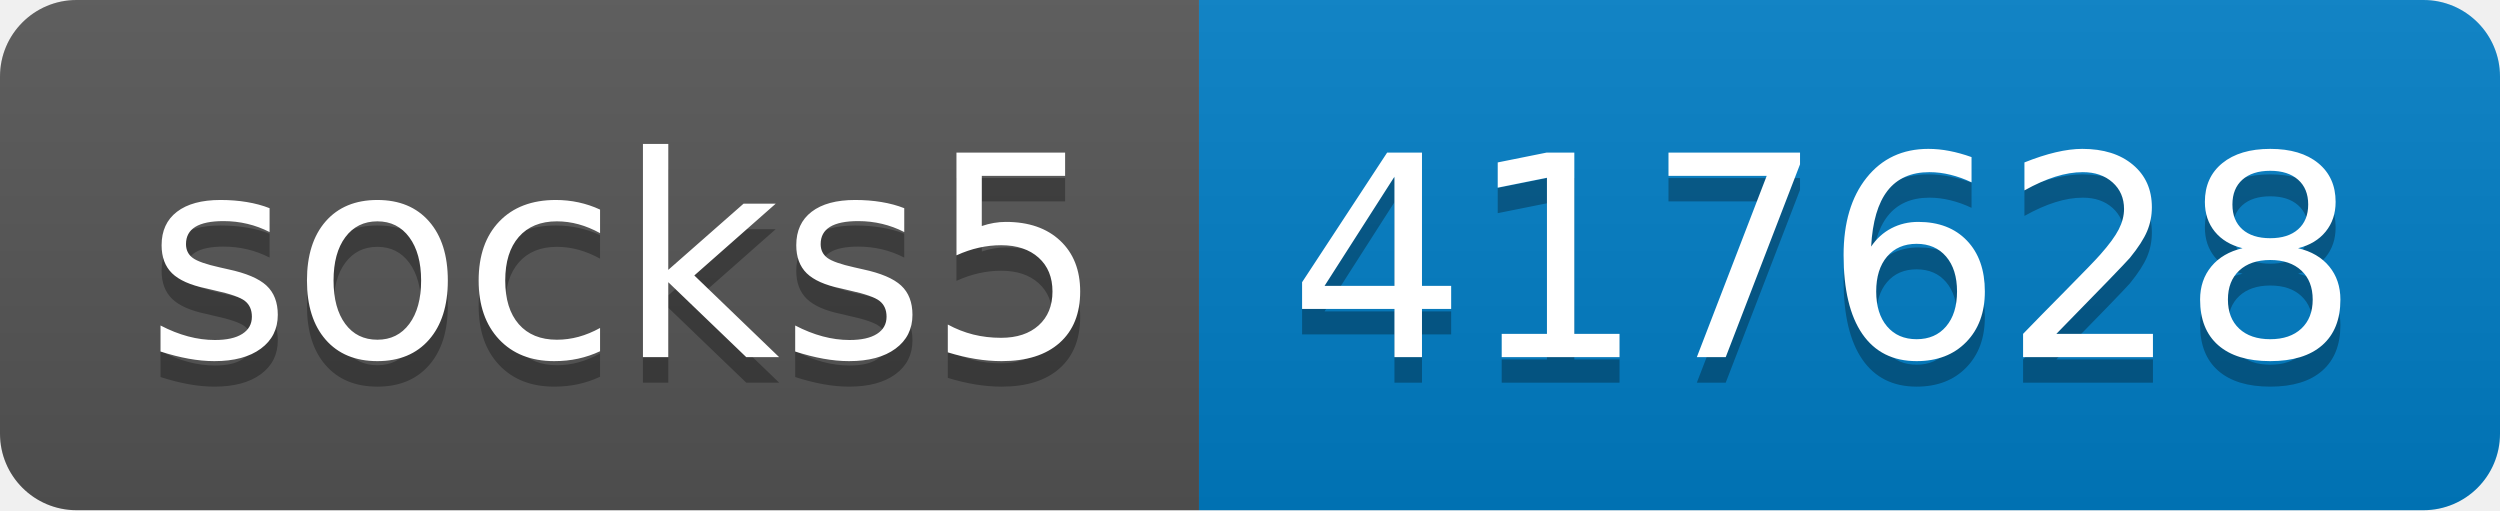
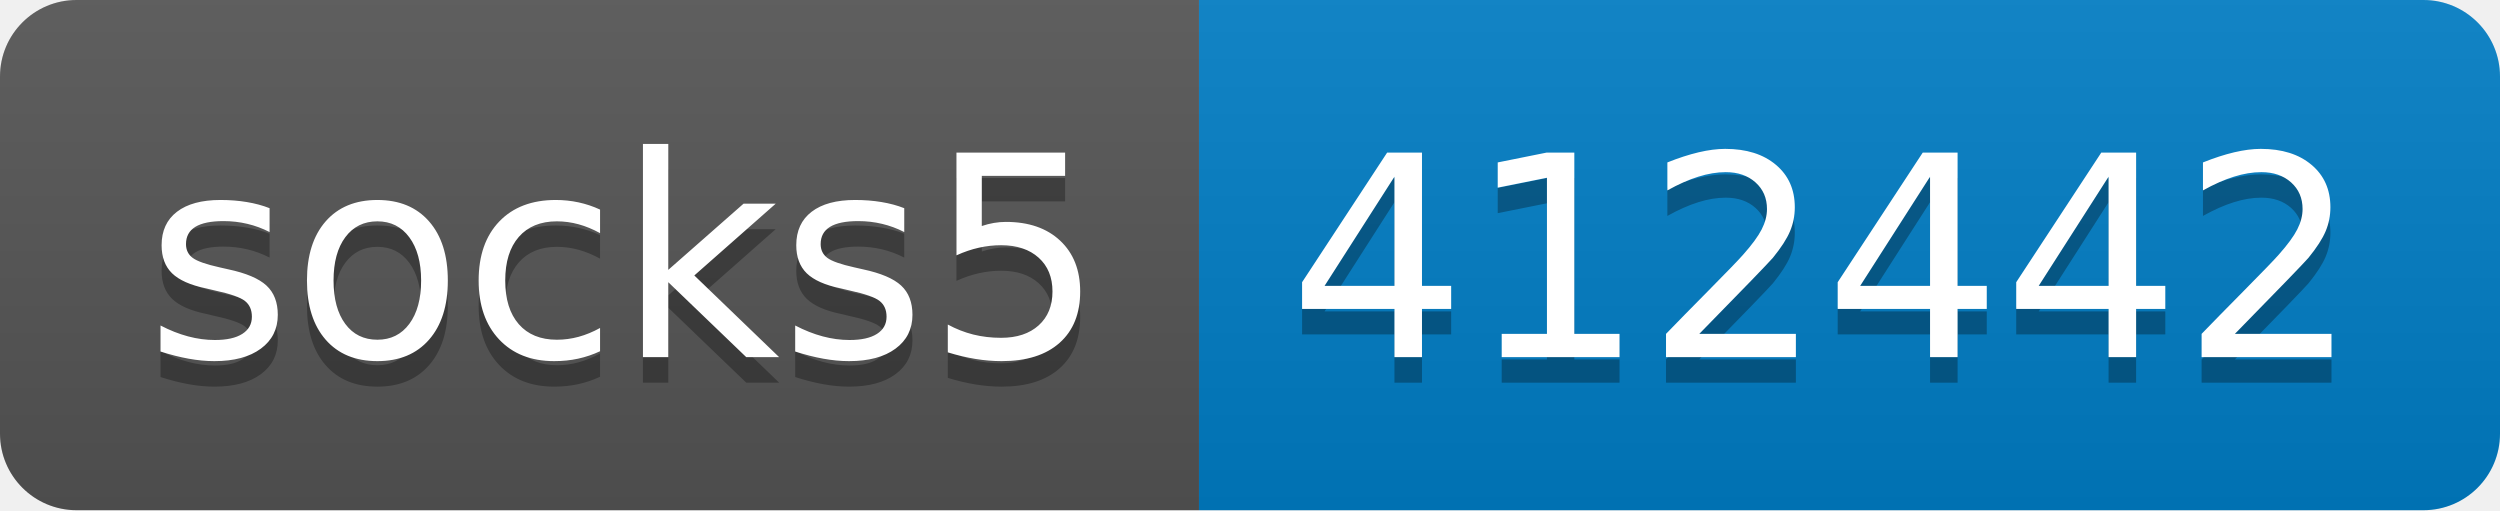
- <svg xmlns="http://www.w3.org/2000/svg" width="98" height="20" role="img" aria-label="socks5: 417628">
+ <svg xmlns="http://www.w3.org/2000/svg" width="98" height="20" role="img" aria-label="socks5: 412442">
  <linearGradient id="s" x2="0" y2="100%">
    <stop offset="0" stop-color="#bbb" stop-opacity=".1" />
    <stop offset="1" stop-opacity=".1" />
  </linearGradient>
  <clipPath id="r">
    <rect width="98" height="20" rx="3" fill="#fff" />
  </clipPath>
  <g clip-path="url(#r)">
    <rect width="47" height="20" fill="#555" />
    <rect x="47" width="51" height="20" fill="#007ec6" />
    <rect width="98" height="20" fill="url(#s)" />
  </g>
  <g fill="#fff" text-anchor="middle" font-family="Verdana,Geneva,DejaVu Sans,sans-serif" text-rendering="geometricPrecision" font-size="110">
    <text aria-hidden="true" x="245" y="150" fill="#010101" fill-opacity=".3" transform="scale(.1)" textLength="370">socks5</text>
    <text x="245" y="140" transform="scale(.1)" fill="#fff" textLength="370">socks5</text>
-     <text aria-hidden="true" x="715" y="150" fill="#010101" fill-opacity=".3" transform="scale(.1)" textLength="410">417628</text>
-     <text x="715" y="140" transform="scale(.1)" fill="#fff" textLength="410">417628</text>
+     <text aria-hidden="true" x="715" y="150" fill="#010101" fill-opacity=".3" transform="scale(.1)" textLength="410">412442</text>
+     <text x="715" y="140" transform="scale(.1)" fill="#fff" textLength="410">412442</text>
  </g>
</svg>
